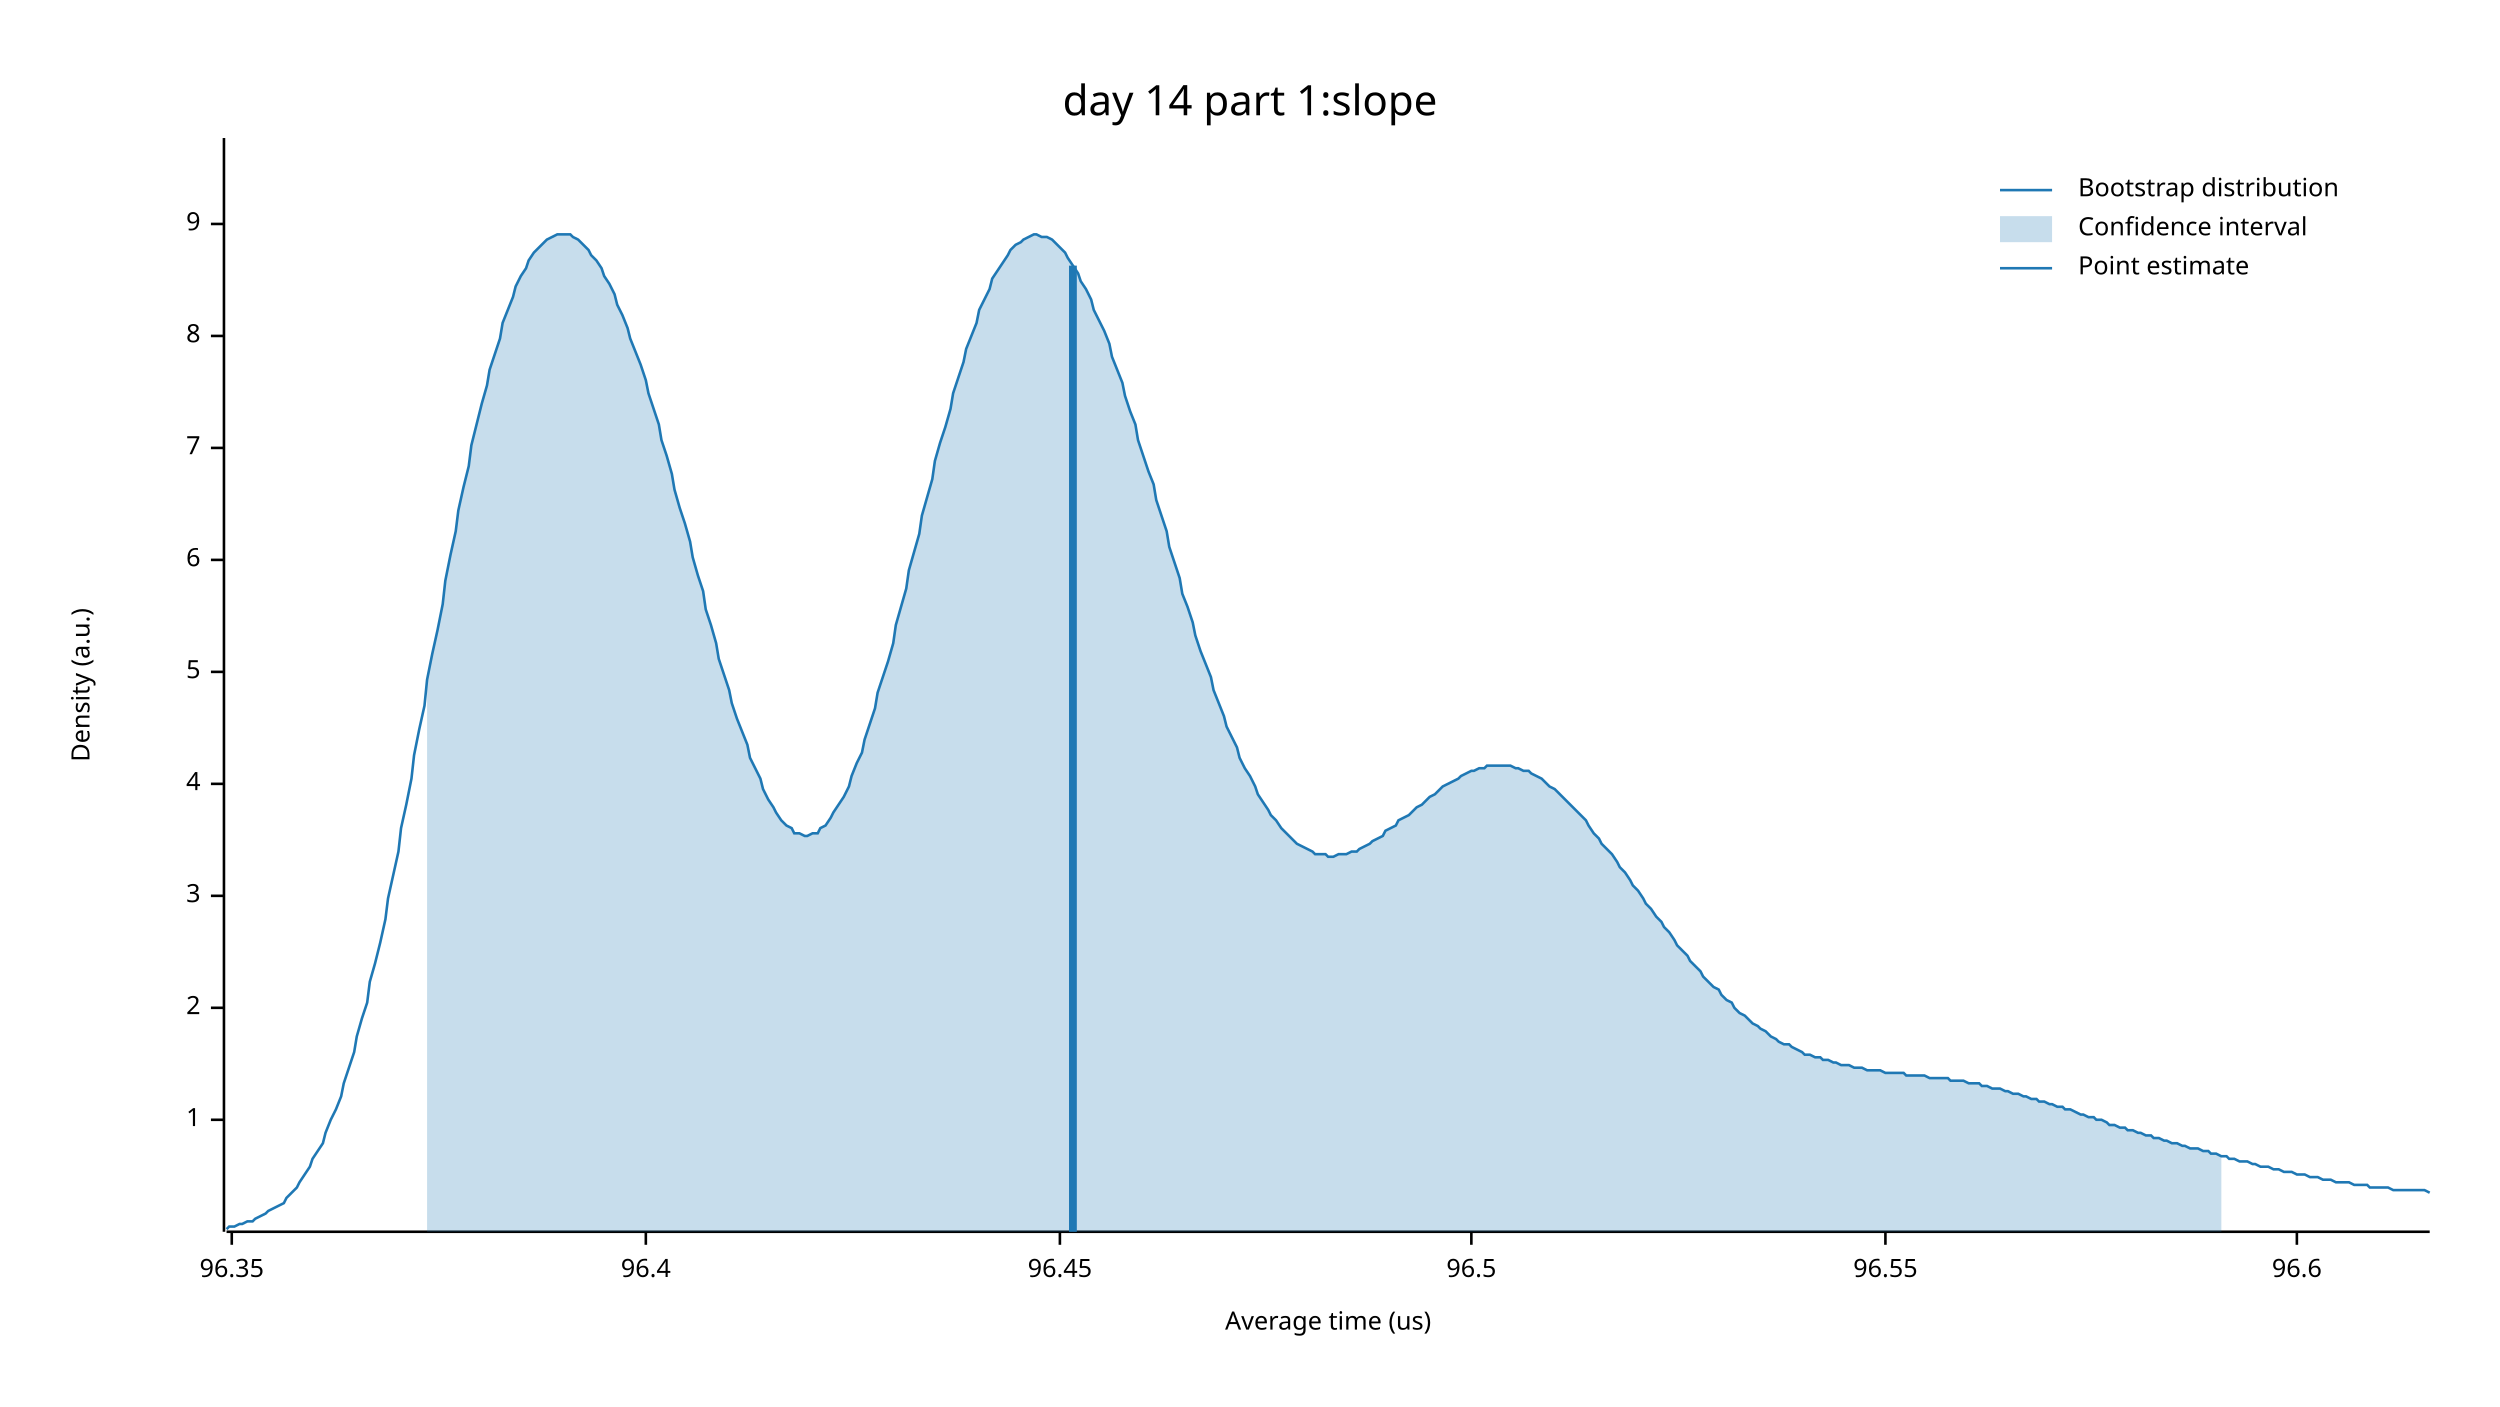
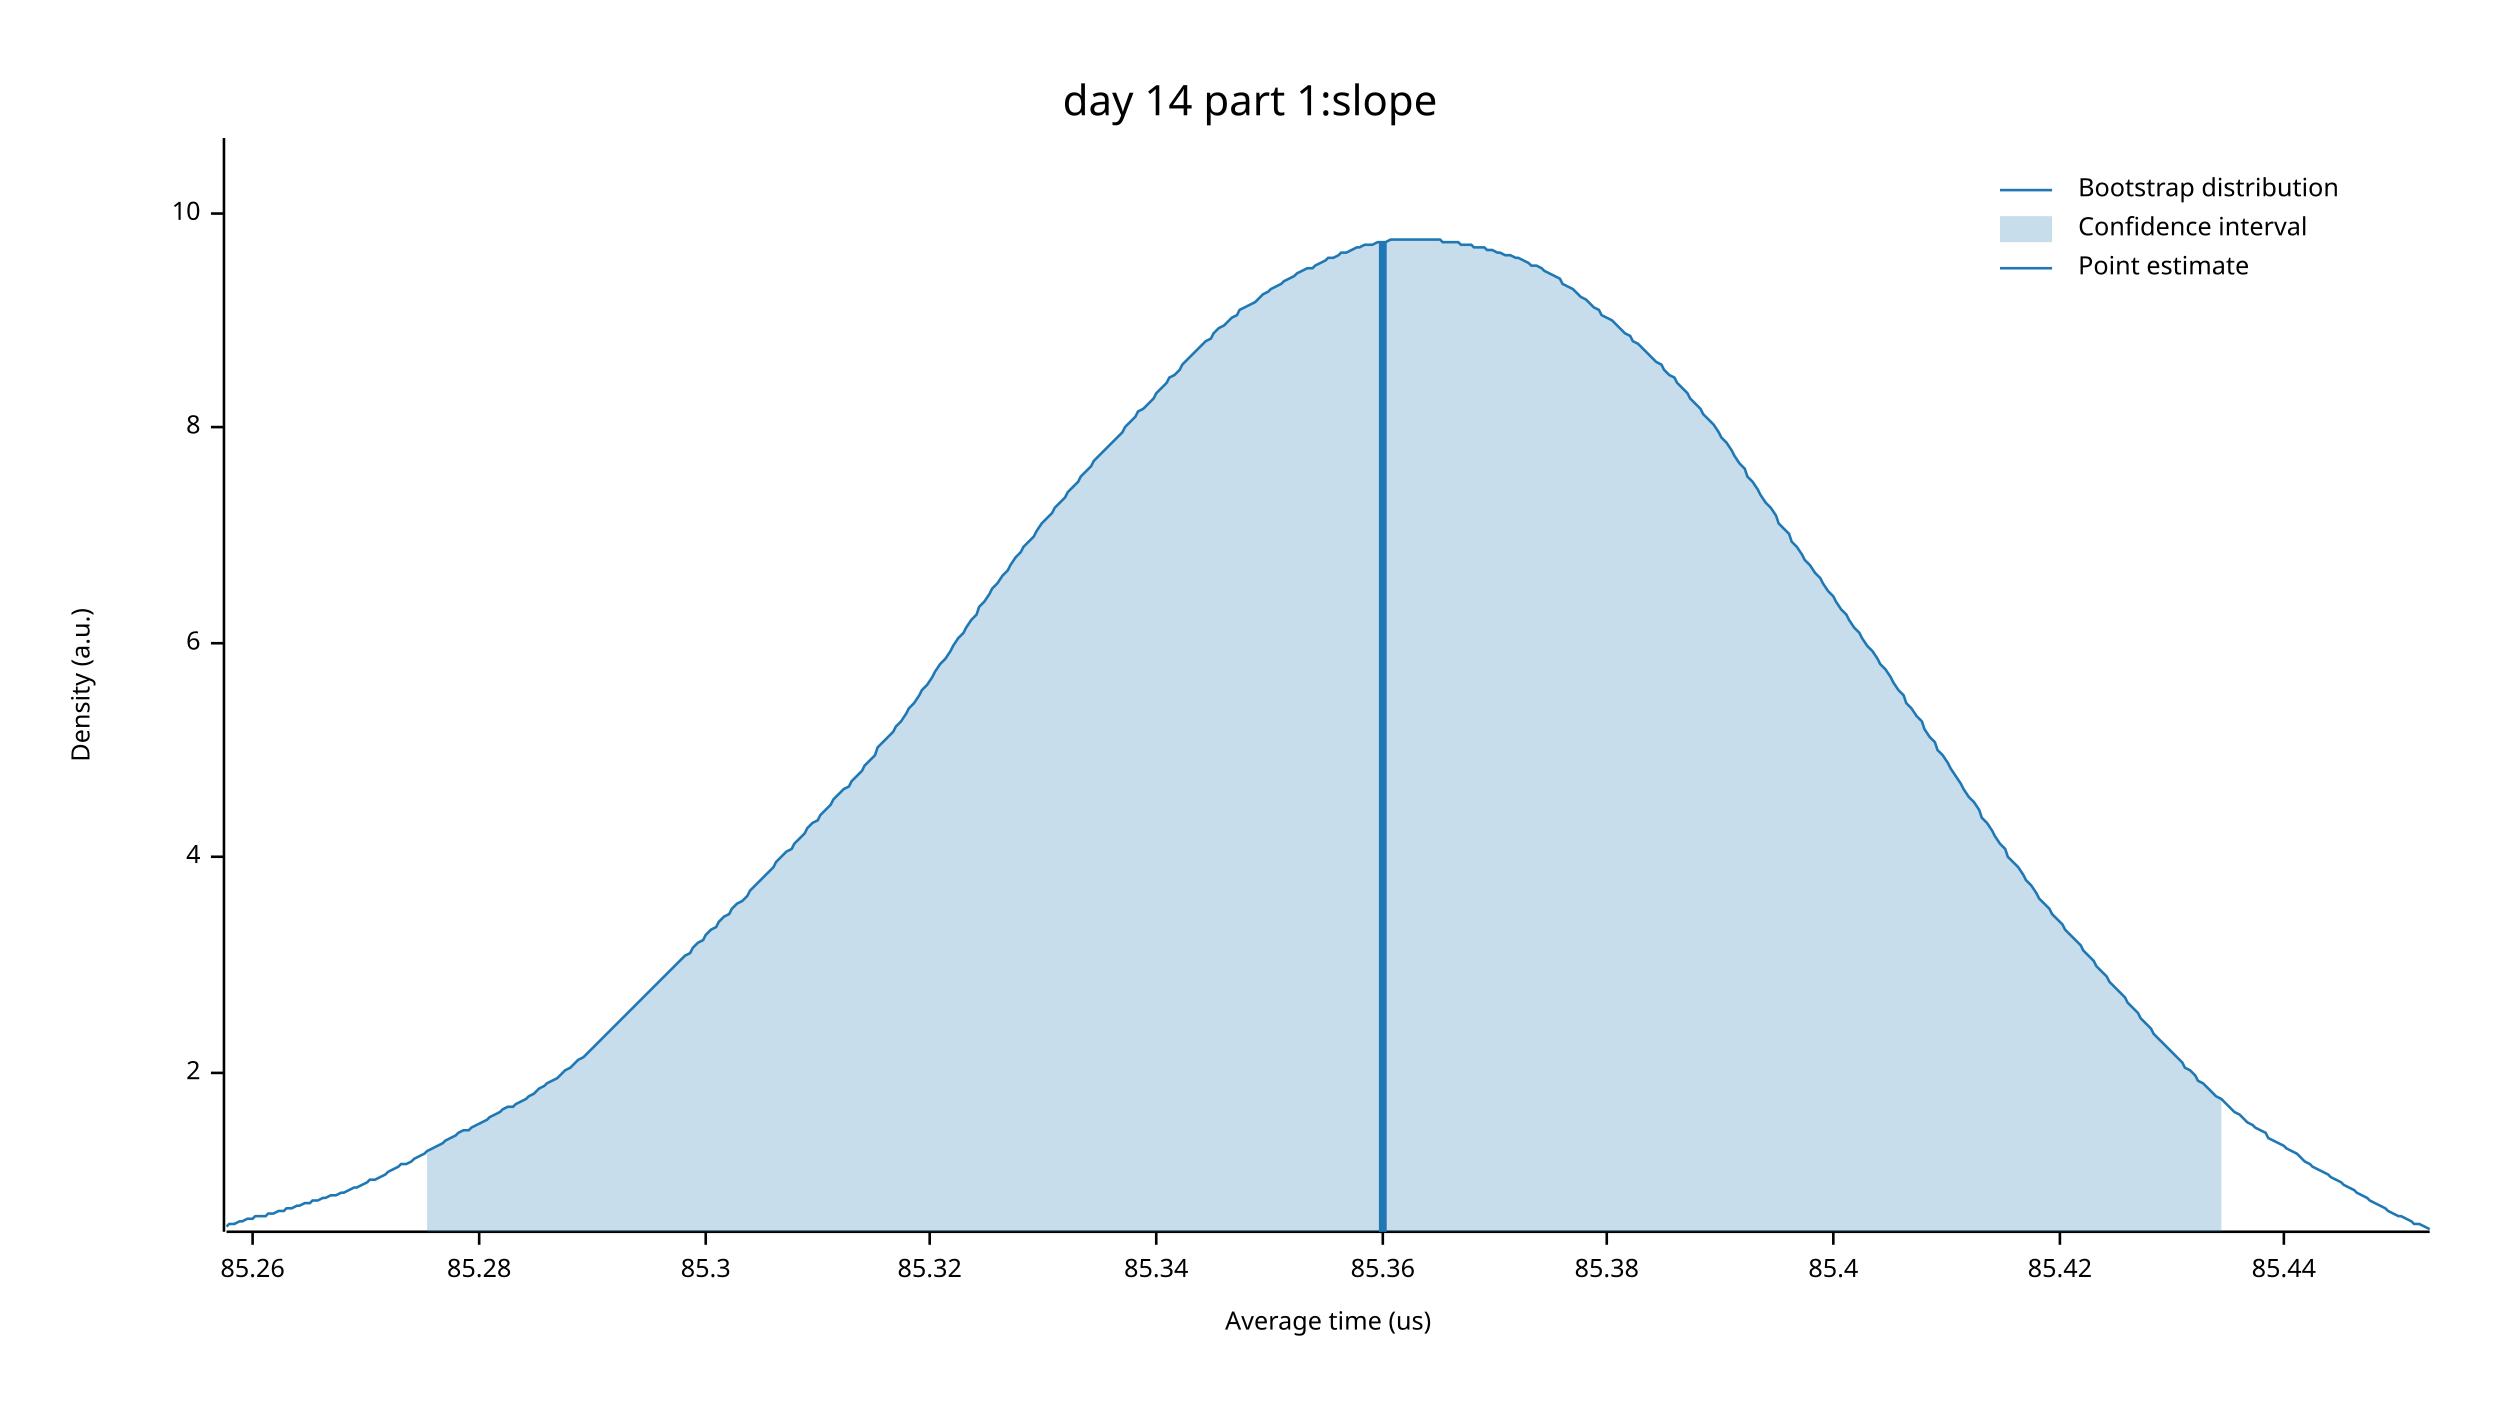
<svg xmlns="http://www.w3.org/2000/svg" width="960" height="540" viewBox="0 0 960 540">
  <text x="480" y="32" dy="0.76em" text-anchor="middle" font-family="sans-serif" font-size="16.129" opacity="1" fill="#000000">
day 14 part 1:slope
</text>
  <text x="27" y="263" dy="0.76em" text-anchor="middle" font-family="sans-serif" font-size="9.677" opacity="1" fill="#000000" transform="rotate(270, 27, 263)">
Density (a.u.)
</text>
  <text x="510" y="513" dy="-0.5ex" text-anchor="middle" font-family="sans-serif" font-size="9.677" opacity="1" fill="#000000">
Average time (us)
</text>
  <polyline fill="none" opacity="1" stroke="#000000" stroke-width="1" points="86,53 86,473 " />
-   <text x="77" y="430" dy="0.5ex" text-anchor="end" font-family="sans-serif" font-size="9.677" opacity="1" fill="#000000">
- 1
- </text>
-   <polyline fill="none" opacity="1" stroke="#000000" stroke-width="1" points="81,430 86,430 " />
-   <text x="77" y="387" dy="0.5ex" text-anchor="end" font-family="sans-serif" font-size="9.677" opacity="1" fill="#000000">
+   <text x="77" y="412" dy="0.5ex" text-anchor="end" font-family="sans-serif" font-size="9.677" opacity="1" fill="#000000">
2
</text>
-   <polyline fill="none" opacity="1" stroke="#000000" stroke-width="1" points="81,387 86,387 " />
-   <text x="77" y="344" dy="0.5ex" text-anchor="end" font-family="sans-serif" font-size="9.677" opacity="1" fill="#000000">
- 3
- </text>
-   <polyline fill="none" opacity="1" stroke="#000000" stroke-width="1" points="81,344 86,344 " />
-   <text x="77" y="301" dy="0.5ex" text-anchor="end" font-family="sans-serif" font-size="9.677" opacity="1" fill="#000000">
+   <polyline fill="none" opacity="1" stroke="#000000" stroke-width="1" points="81,412 86,412 " />
+   <text x="77" y="329" dy="0.5ex" text-anchor="end" font-family="sans-serif" font-size="9.677" opacity="1" fill="#000000">
4
</text>
-   <polyline fill="none" opacity="1" stroke="#000000" stroke-width="1" points="81,301 86,301 " />
-   <text x="77" y="258" dy="0.5ex" text-anchor="end" font-family="sans-serif" font-size="9.677" opacity="1" fill="#000000">
- 5
- </text>
-   <polyline fill="none" opacity="1" stroke="#000000" stroke-width="1" points="81,258 86,258 " />
-   <text x="77" y="215" dy="0.5ex" text-anchor="end" font-family="sans-serif" font-size="9.677" opacity="1" fill="#000000">
+   <polyline fill="none" opacity="1" stroke="#000000" stroke-width="1" points="81,329 86,329 " />
+   <text x="77" y="247" dy="0.5ex" text-anchor="end" font-family="sans-serif" font-size="9.677" opacity="1" fill="#000000">
6
</text>
-   <polyline fill="none" opacity="1" stroke="#000000" stroke-width="1" points="81,215 86,215 " />
-   <text x="77" y="172" dy="0.5ex" text-anchor="end" font-family="sans-serif" font-size="9.677" opacity="1" fill="#000000">
- 7
- </text>
-   <polyline fill="none" opacity="1" stroke="#000000" stroke-width="1" points="81,172 86,172 " />
-   <text x="77" y="129" dy="0.5ex" text-anchor="end" font-family="sans-serif" font-size="9.677" opacity="1" fill="#000000">
+   <polyline fill="none" opacity="1" stroke="#000000" stroke-width="1" points="81,247 86,247 " />
+   <text x="77" y="164" dy="0.5ex" text-anchor="end" font-family="sans-serif" font-size="9.677" opacity="1" fill="#000000">
8
</text>
-   <polyline fill="none" opacity="1" stroke="#000000" stroke-width="1" points="81,129 86,129 " />
-   <text x="77" y="86" dy="0.5ex" text-anchor="end" font-family="sans-serif" font-size="9.677" opacity="1" fill="#000000">
- 9
+   <polyline fill="none" opacity="1" stroke="#000000" stroke-width="1" points="81,164 86,164 " />
+   <text x="77" y="82" dy="0.5ex" text-anchor="end" font-family="sans-serif" font-size="9.677" opacity="1" fill="#000000">
+ 10
</text>
-   <polyline fill="none" opacity="1" stroke="#000000" stroke-width="1" points="81,86 86,86 " />
+   <polyline fill="none" opacity="1" stroke="#000000" stroke-width="1" points="81,82 86,82 " />
  <polyline fill="none" opacity="1" stroke="#000000" stroke-width="1" points="87,473 933,473 " />
-   <text x="89" y="483" dy="0.76em" text-anchor="middle" font-family="sans-serif" font-size="9.677" opacity="1" fill="#000000">
- 96.35
+   <text x="97" y="483" dy="0.76em" text-anchor="middle" font-family="sans-serif" font-size="9.677" opacity="1" fill="#000000">
+ 85.26
</text>
-   <polyline fill="none" opacity="1" stroke="#000000" stroke-width="1" points="89,473 89,478 " />
-   <text x="248" y="483" dy="0.76em" text-anchor="middle" font-family="sans-serif" font-size="9.677" opacity="1" fill="#000000">
- 96.4
+   <polyline fill="none" opacity="1" stroke="#000000" stroke-width="1" points="97,473 97,478 " />
+   <text x="184" y="483" dy="0.76em" text-anchor="middle" font-family="sans-serif" font-size="9.677" opacity="1" fill="#000000">
+ 85.28
</text>
-   <polyline fill="none" opacity="1" stroke="#000000" stroke-width="1" points="248,473 248,478 " />
-   <text x="407" y="483" dy="0.76em" text-anchor="middle" font-family="sans-serif" font-size="9.677" opacity="1" fill="#000000">
- 96.45
+   <polyline fill="none" opacity="1" stroke="#000000" stroke-width="1" points="184,473 184,478 " />
+   <text x="271" y="483" dy="0.76em" text-anchor="middle" font-family="sans-serif" font-size="9.677" opacity="1" fill="#000000">
+ 85.3
</text>
-   <polyline fill="none" opacity="1" stroke="#000000" stroke-width="1" points="407,473 407,478 " />
-   <text x="565" y="483" dy="0.76em" text-anchor="middle" font-family="sans-serif" font-size="9.677" opacity="1" fill="#000000">
- 96.5
+   <polyline fill="none" opacity="1" stroke="#000000" stroke-width="1" points="271,473 271,478 " />
+   <text x="357" y="483" dy="0.76em" text-anchor="middle" font-family="sans-serif" font-size="9.677" opacity="1" fill="#000000">
+ 85.32
</text>
-   <polyline fill="none" opacity="1" stroke="#000000" stroke-width="1" points="565,473 565,478 " />
-   <text x="724" y="483" dy="0.76em" text-anchor="middle" font-family="sans-serif" font-size="9.677" opacity="1" fill="#000000">
- 96.55
+   <polyline fill="none" opacity="1" stroke="#000000" stroke-width="1" points="357,473 357,478 " />
+   <text x="444" y="483" dy="0.76em" text-anchor="middle" font-family="sans-serif" font-size="9.677" opacity="1" fill="#000000">
+ 85.34
</text>
-   <polyline fill="none" opacity="1" stroke="#000000" stroke-width="1" points="724,473 724,478 " />
-   <text x="882" y="483" dy="0.76em" text-anchor="middle" font-family="sans-serif" font-size="9.677" opacity="1" fill="#000000">
- 96.6
+   <polyline fill="none" opacity="1" stroke="#000000" stroke-width="1" points="444,473 444,478 " />
+   <text x="531" y="483" dy="0.76em" text-anchor="middle" font-family="sans-serif" font-size="9.677" opacity="1" fill="#000000">
+ 85.36
</text>
-   <polyline fill="none" opacity="1" stroke="#000000" stroke-width="1" points="882,473 882,478 " />
-   <polyline fill="none" opacity="1" stroke="#1F78B4" stroke-width="1" points="87,472 88,471 90,471 92,470 93,470 95,469 97,469 98,468 100,467 102,466 103,465 105,464 107,463 109,462 110,460 112,458 114,456 115,454 117,451 119,448 120,445 122,442 124,439 125,435 127,430 129,426 131,421 132,416 134,410 136,404 137,398 139,391 141,385 142,377 144,370 146,362 148,353 149,345 151,336 153,327 154,318 156,309 158,299 159,290 161,280 163,271 164,261 166,251 168,242 170,232 171,223 173,213 175,204 176,196 178,187 180,179 181,171 183,163 185,155 187,148 188,142 190,136 192,130 193,124 195,119 197,114 198,110 200,106 202,103 203,100 205,97 207,95 209,93 210,92 212,91 214,90 215,90 217,90 219,90 220,91 222,92 224,94 226,96 227,98 229,100 231,103 232,106 234,109 236,113 237,117 239,121 241,126 242,130 244,135 246,140 248,146 249,151 251,157 253,163 254,169 256,175 258,182 259,188 261,195 263,201 265,208 266,214 268,221 270,227 271,234 273,240 275,247 276,253 278,259 280,265 281,270 283,276 285,281 287,286 288,291 290,295 292,299 293,303 295,307 297,310 298,312 300,315 302,317 304,318 305,320 307,320 309,321 310,321 312,320 314,320 315,318 317,317 319,314 320,312 322,309 324,306 326,302 327,298 329,293 331,289 332,284 334,278 336,272 337,266 339,260 341,254 343,247 344,240 346,233 348,226 349,219 351,212 353,205 354,198 356,191 358,184 359,177 361,170 363,164 365,157 366,151 368,145 370,139 371,134 373,129 375,124 376,119 378,115 380,111 381,107 383,104 385,101 387,98 388,96 390,94 392,93 393,92 395,91 397,90 398,90 400,91 402,91 404,92 405,93 407,95 409,97 410,99 412,102 414,105 415,108 417,111 419,115 420,119 422,123 424,127 426,132 427,137 429,142 431,147 432,152 434,158 436,163 437,169 439,175 441,181 443,186 444,192 446,198 448,204 449,210 451,216 453,222 454,228 456,233 458,239 459,244 461,250 463,255 465,260 466,265 468,270 470,275 471,279 473,283 475,287 476,291 478,295 480,298 482,302 483,305 485,308 487,311 488,313 490,315 492,318 493,319 495,321 497,323 498,324 500,325 502,326 504,327 505,328 507,328 509,328 510,329 512,329 514,328 515,328 517,328 519,327 521,327 522,326 524,325 526,324 527,323 529,322 531,321 532,319 534,318 536,317 537,315 539,314 541,313 543,311 544,310 546,309 548,307 549,306 551,305 553,303 554,302 556,301 558,300 560,299 561,298 563,297 565,296 566,296 568,295 570,295 571,294 573,294 575,294 576,294 578,294 580,294 582,295 583,295 585,296 587,296 588,297 590,298 592,299 593,300 595,302 597,303 599,305 600,306 602,308 604,310 605,311 607,313 609,315 610,317 612,320 614,322 615,324 617,326 619,328 621,331 622,333 624,335 626,338 627,340 629,342 631,345 632,347 634,349 636,352 638,354 639,356 641,358 643,361 644,363 646,365 648,367 649,369 651,371 653,373 654,375 656,377 658,379 660,380 661,382 663,384 665,385 666,387 668,389 670,390 671,391 673,393 675,394 676,395 678,396 680,398 682,399 683,400 685,401 687,401 688,402 690,403 692,404 693,405 695,405 697,406 699,406 700,407 702,407 704,408 705,408 707,409 709,409 710,409 712,410 714,410 715,410 717,411 719,411 721,411 722,411 724,412 726,412 727,412 729,412 731,412 732,413 734,413 736,413 738,413 739,413 741,414 743,414 744,414 746,414 748,414 749,415 751,415 753,415 754,415 756,416 758,416 760,416 761,417 763,417 765,418 766,418 768,418 770,419 771,419 773,420 775,420 777,421 778,421 780,422 782,422 783,423 785,423 787,424 788,424 790,425 792,425 793,426 795,426 797,427 799,428 800,428 802,429 804,429 805,430 807,430 809,431 810,432 812,432 814,433 816,433 817,434 819,434 821,435 822,435 824,436 826,436 827,437 829,437 831,438 832,438 834,439 836,439 838,440 839,440 841,441 843,441 844,441 846,442 848,442 849,443 851,443 853,444 855,444 856,445 858,445 860,446 861,446 863,446 865,447 866,447 868,448 870,448 871,448 873,449 875,449 877,450 878,450 880,450 882,451 883,451 885,451 887,452 888,452 890,452 892,453 894,453 895,453 897,454 899,454 900,454 902,454 904,455 905,455 907,455 909,455 910,456 912,456 914,456 916,456 917,456 919,457 921,457 922,457 924,457 926,457 927,457 929,457 931,457 933,458 " />
-   <polygon opacity="0.25" fill="#1F78B4" points="164,261 166,251 168,242 170,232 171,223 173,213 175,204 176,196 178,187 180,179 181,171 183,163 185,155 187,148 188,142 190,136 192,130 193,124 195,119 197,114 198,110 200,106 202,103 203,100 205,97 207,95 209,93 210,92 212,91 214,90 215,90 217,90 219,90 220,91 222,92 224,94 226,96 227,98 229,100 231,103 232,106 234,109 236,113 237,117 239,121 241,126 242,130 244,135 246,140 248,146 249,151 251,157 253,163 254,169 256,175 258,182 259,188 261,195 263,201 265,208 266,214 268,221 270,227 271,234 273,240 275,247 276,253 278,259 280,265 281,270 283,276 285,281 287,286 288,291 290,295 292,299 293,303 295,307 297,310 298,312 300,315 302,317 304,318 305,320 307,320 309,321 310,321 312,320 314,320 315,318 317,317 319,314 320,312 322,309 324,306 326,302 327,298 329,293 331,289 332,284 334,278 336,272 337,266 339,260 341,254 343,247 344,240 346,233 348,226 349,219 351,212 353,205 354,198 356,191 358,184 359,177 361,170 363,164 365,157 366,151 368,145 370,139 371,134 373,129 375,124 376,119 378,115 380,111 381,107 383,104 385,101 387,98 388,96 390,94 392,93 393,92 395,91 397,90 398,90 400,91 402,91 404,92 405,93 407,95 409,97 410,99 412,102 414,105 415,108 417,111 419,115 420,119 422,123 424,127 426,132 427,137 429,142 431,147 432,152 434,158 436,163 437,169 439,175 441,181 443,186 444,192 446,198 448,204 449,210 451,216 453,222 454,228 456,233 458,239 459,244 461,250 463,255 465,260 466,265 468,270 470,275 471,279 473,283 475,287 476,291 478,295 480,298 482,302 483,305 485,308 487,311 488,313 490,315 492,318 493,319 495,321 497,323 498,324 500,325 502,326 504,327 505,328 507,328 509,328 510,329 512,329 514,328 515,328 517,328 519,327 521,327 522,326 524,325 526,324 527,323 529,322 531,321 532,319 534,318 536,317 537,315 539,314 541,313 543,311 544,310 546,309 548,307 549,306 551,305 553,303 554,302 556,301 558,300 560,299 561,298 563,297 565,296 566,296 568,295 570,295 571,294 573,294 575,294 576,294 578,294 580,294 582,295 583,295 585,296 587,296 588,297 590,298 592,299 593,300 595,302 597,303 599,305 600,306 602,308 604,310 605,311 607,313 609,315 610,317 612,320 614,322 615,324 617,326 619,328 621,331 622,333 624,335 626,338 627,340 629,342 631,345 632,347 634,349 636,352 638,354 639,356 641,358 643,361 644,363 646,365 648,367 649,369 651,371 653,373 654,375 656,377 658,379 660,380 661,382 663,384 665,385 666,387 668,389 670,390 671,391 673,393 675,394 676,395 678,396 680,398 682,399 683,400 685,401 687,401 688,402 690,403 692,404 693,405 695,405 697,406 699,406 700,407 702,407 704,408 705,408 707,409 709,409 710,409 712,410 714,410 715,410 717,411 719,411 721,411 722,411 724,412 726,412 727,412 729,412 731,412 732,413 734,413 736,413 738,413 739,413 741,414 743,414 744,414 746,414 748,414 749,415 751,415 753,415 754,415 756,416 758,416 760,416 761,417 763,417 765,418 766,418 768,418 770,419 771,419 773,420 775,420 777,421 778,421 780,422 782,422 783,423 785,423 787,424 788,424 790,425 792,425 793,426 795,426 797,427 799,428 800,428 802,429 804,429 805,430 807,430 809,431 810,432 812,432 814,433 816,433 817,434 819,434 821,435 822,435 824,436 826,436 827,437 829,437 831,438 832,438 834,439 836,439 838,440 839,440 841,441 843,441 844,441 846,442 848,442 849,443 851,443 853,444 853,473 164,473 " />
-   <polyline fill="none" opacity="1" stroke="#1F78B4" stroke-width="3" points="412,473 412,102 " />
+   <polyline fill="none" opacity="1" stroke="#000000" stroke-width="1" points="531,473 531,478 " />
+   <text x="617" y="483" dy="0.76em" text-anchor="middle" font-family="sans-serif" font-size="9.677" opacity="1" fill="#000000">
+ 85.38
+ </text>
+   <polyline fill="none" opacity="1" stroke="#000000" stroke-width="1" points="617,473 617,478 " />
+   <text x="704" y="483" dy="0.76em" text-anchor="middle" font-family="sans-serif" font-size="9.677" opacity="1" fill="#000000">
+ 85.4
+ </text>
+   <polyline fill="none" opacity="1" stroke="#000000" stroke-width="1" points="704,473 704,478 " />
+   <text x="791" y="483" dy="0.76em" text-anchor="middle" font-family="sans-serif" font-size="9.677" opacity="1" fill="#000000">
+ 85.42
+ </text>
+   <polyline fill="none" opacity="1" stroke="#000000" stroke-width="1" points="791,473 791,478 " />
+   <text x="877" y="483" dy="0.76em" text-anchor="middle" font-family="sans-serif" font-size="9.677" opacity="1" fill="#000000">
+ 85.44
+ </text>
+   <polyline fill="none" opacity="1" stroke="#000000" stroke-width="1" points="877,473 877,478 " />
+   <polyline fill="none" opacity="1" stroke="#1F78B4" stroke-width="1" points="87,471 88,470 90,470 92,469 93,469 95,468 97,468 98,467 100,467 102,467 103,466 105,466 107,465 109,465 110,464 112,464 114,463 115,463 117,462 119,462 120,461 122,461 124,460 125,460 127,459 129,459 131,458 132,458 134,457 136,456 137,456 139,455 141,454 142,453 144,453 146,452 148,451 149,450 151,449 153,448 154,447 156,447 158,446 159,445 161,444 163,443 164,442 166,441 168,440 170,439 171,438 173,437 175,436 176,435 178,434 180,434 181,433 183,432 185,431 187,430 188,429 190,428 192,427 193,426 195,425 197,425 198,424 200,423 202,422 203,421 205,420 207,418 209,417 210,416 212,415 214,414 215,413 217,411 219,410 220,409 222,407 224,406 226,404 227,403 229,401 231,399 232,398 234,396 236,394 237,393 239,391 241,389 242,388 244,386 246,384 248,382 249,381 251,379 253,377 254,376 256,374 258,372 259,371 261,369 263,367 265,366 266,364 268,362 270,361 271,359 273,357 275,356 276,354 278,352 280,351 281,349 283,347 285,346 287,344 288,342 290,340 292,338 293,337 295,335 297,333 298,331 300,329 302,327 304,326 305,324 307,322 309,320 310,318 312,316 314,315 315,313 317,311 319,309 320,307 322,305 324,303 326,302 327,300 329,298 331,296 332,294 334,292 336,290 337,287 339,285 341,283 343,281 344,279 346,277 348,274 349,272 351,270 353,267 354,265 356,263 358,260 359,258 361,255 363,253 365,250 366,248 368,245 370,243 371,241 373,238 375,236 376,233 378,231 380,228 381,226 383,224 385,221 387,219 388,217 390,214 392,212 393,210 395,208 397,206 398,204 400,201 402,199 404,197 405,195 407,193 409,191 410,189 412,187 414,185 415,183 417,181 419,179 420,177 422,175 424,173 426,171 427,170 429,168 431,166 432,164 434,162 436,160 437,158 439,157 441,155 443,153 444,151 446,149 448,147 449,145 451,144 453,142 454,140 456,138 458,136 459,135 461,133 463,131 465,130 466,128 468,126 470,125 471,124 473,122 475,121 476,119 478,118 480,117 482,116 483,115 485,113 487,112 488,111 490,110 492,109 493,108 495,107 497,106 498,105 500,104 502,103 504,103 505,102 507,101 509,100 510,99 512,99 514,98 515,97 517,97 519,96 521,95 522,95 524,94 526,94 527,94 529,93 531,93 532,93 534,92 536,92 537,92 539,92 541,92 543,92 544,92 546,92 548,92 549,92 551,92 553,92 554,93 556,93 558,93 560,93 561,94 563,94 565,94 566,95 568,95 570,95 571,96 573,96 575,97 576,97 578,98 580,98 582,99 583,99 585,100 587,101 588,102 590,102 592,103 593,104 595,105 597,106 599,107 600,109 602,110 604,111 605,112 607,114 609,115 610,116 612,118 614,119 615,121 617,122 619,123 621,125 622,126 624,128 626,129 627,131 629,132 631,134 632,135 634,137 636,139 638,140 639,142 641,144 643,145 644,147 646,149 648,151 649,153 651,155 653,157 654,159 656,161 658,163 660,166 661,168 663,170 665,173 666,175 668,178 670,180 671,183 673,185 675,188 676,190 678,193 680,195 682,198 683,201 685,203 687,205 688,208 690,210 692,213 693,215 695,217 697,220 699,222 700,224 702,227 704,229 705,231 707,234 709,236 710,238 712,241 714,243 715,245 717,248 719,250 721,253 722,255 724,257 726,260 727,262 729,265 731,267 732,270 734,272 736,275 738,277 739,280 741,283 743,285 744,288 746,290 748,293 749,295 751,298 753,301 754,303 756,306 758,308 760,311 761,314 763,316 765,319 766,321 768,324 770,326 771,329 773,331 775,333 777,336 778,338 780,340 782,343 783,345 785,347 787,349 788,351 790,353 792,355 793,357 795,359 797,361 799,363 800,365 802,367 804,369 805,371 807,373 809,375 810,377 812,379 814,381 816,383 817,385 819,387 821,389 822,391 824,393 826,395 827,397 829,399 831,401 832,402 834,404 836,406 838,408 839,410 841,411 843,413 844,415 846,416 848,418 849,419 851,421 853,422 855,424 856,425 858,427 860,428 861,429 863,431 865,432 866,433 868,434 870,435 871,437 873,438 875,439 877,440 878,441 880,442 882,443 883,444 885,446 887,447 888,448 890,449 892,450 894,451 895,452 897,453 899,454 900,455 902,456 904,457 905,458 907,459 909,460 910,461 912,462 914,463 916,464 917,465 919,466 921,467 922,467 924,468 926,469 927,470 929,470 931,471 933,472 " />
+   <polygon opacity="0.25" fill="#1F78B4" points="164,442 166,441 168,440 170,439 171,438 173,437 175,436 176,435 178,434 180,434 181,433 183,432 185,431 187,430 188,429 190,428 192,427 193,426 195,425 197,425 198,424 200,423 202,422 203,421 205,420 207,418 209,417 210,416 212,415 214,414 215,413 217,411 219,410 220,409 222,407 224,406 226,404 227,403 229,401 231,399 232,398 234,396 236,394 237,393 239,391 241,389 242,388 244,386 246,384 248,382 249,381 251,379 253,377 254,376 256,374 258,372 259,371 261,369 263,367 265,366 266,364 268,362 270,361 271,359 273,357 275,356 276,354 278,352 280,351 281,349 283,347 285,346 287,344 288,342 290,340 292,338 293,337 295,335 297,333 298,331 300,329 302,327 304,326 305,324 307,322 309,320 310,318 312,316 314,315 315,313 317,311 319,309 320,307 322,305 324,303 326,302 327,300 329,298 331,296 332,294 334,292 336,290 337,287 339,285 341,283 343,281 344,279 346,277 348,274 349,272 351,270 353,267 354,265 356,263 358,260 359,258 361,255 363,253 365,250 366,248 368,245 370,243 371,241 373,238 375,236 376,233 378,231 380,228 381,226 383,224 385,221 387,219 388,217 390,214 392,212 393,210 395,208 397,206 398,204 400,201 402,199 404,197 405,195 407,193 409,191 410,189 412,187 414,185 415,183 417,181 419,179 420,177 422,175 424,173 426,171 427,170 429,168 431,166 432,164 434,162 436,160 437,158 439,157 441,155 443,153 444,151 446,149 448,147 449,145 451,144 453,142 454,140 456,138 458,136 459,135 461,133 463,131 465,130 466,128 468,126 470,125 471,124 473,122 475,121 476,119 478,118 480,117 482,116 483,115 485,113 487,112 488,111 490,110 492,109 493,108 495,107 497,106 498,105 500,104 502,103 504,103 505,102 507,101 509,100 510,99 512,99 514,98 515,97 517,97 519,96 521,95 522,95 524,94 526,94 527,94 529,93 531,93 532,93 534,92 536,92 537,92 539,92 541,92 543,92 544,92 546,92 548,92 549,92 551,92 553,92 554,93 556,93 558,93 560,93 561,94 563,94 565,94 566,95 568,95 570,95 571,96 573,96 575,97 576,97 578,98 580,98 582,99 583,99 585,100 587,101 588,102 590,102 592,103 593,104 595,105 597,106 599,107 600,109 602,110 604,111 605,112 607,114 609,115 610,116 612,118 614,119 615,121 617,122 619,123 621,125 622,126 624,128 626,129 627,131 629,132 631,134 632,135 634,137 636,139 638,140 639,142 641,144 643,145 644,147 646,149 648,151 649,153 651,155 653,157 654,159 656,161 658,163 660,166 661,168 663,170 665,173 666,175 668,178 670,180 671,183 673,185 675,188 676,190 678,193 680,195 682,198 683,201 685,203 687,205 688,208 690,210 692,213 693,215 695,217 697,220 699,222 700,224 702,227 704,229 705,231 707,234 709,236 710,238 712,241 714,243 715,245 717,248 719,250 721,253 722,255 724,257 726,260 727,262 729,265 731,267 732,270 734,272 736,275 738,277 739,280 741,283 743,285 744,288 746,290 748,293 749,295 751,298 753,301 754,303 756,306 758,308 760,311 761,314 763,316 765,319 766,321 768,324 770,326 771,329 773,331 775,333 777,336 778,338 780,340 782,343 783,345 785,347 787,349 788,351 790,353 792,355 793,357 795,359 797,361 799,363 800,365 802,367 804,369 805,371 807,373 809,375 810,377 812,379 814,381 816,383 817,385 819,387 821,389 822,391 824,393 826,395 827,397 829,399 831,401 832,402 834,404 836,406 838,408 839,410 841,411 843,413 844,415 846,416 848,418 849,419 851,421 853,422 853,473 164,473 " />
+   <polyline fill="none" opacity="1" stroke="#1F78B4" stroke-width="3" points="531,473 531,93 " />
  <text x="798" y="68" dy="0.76em" text-anchor="start" font-family="sans-serif" font-size="9.677" opacity="1" fill="#000000">
Bootstrap distribution
</text>
  <text x="798" y="83" dy="0.76em" text-anchor="start" font-family="sans-serif" font-size="9.677" opacity="1" fill="#000000">
Confidence interval
</text>
  <text x="798" y="98" dy="0.76em" text-anchor="start" font-family="sans-serif" font-size="9.677" opacity="1" fill="#000000">
Point estimate
</text>
  <polyline fill="none" opacity="1" stroke="#1F78B4" stroke-width="1" points="768,73 788,73 " />
  <rect x="768" y="83" width="20" height="10" opacity="0.25" fill="#1F78B4" stroke="none" />
  <polyline fill="none" opacity="1" stroke="#1F78B4" stroke-width="1" points="768,103 788,103 " />
</svg>
